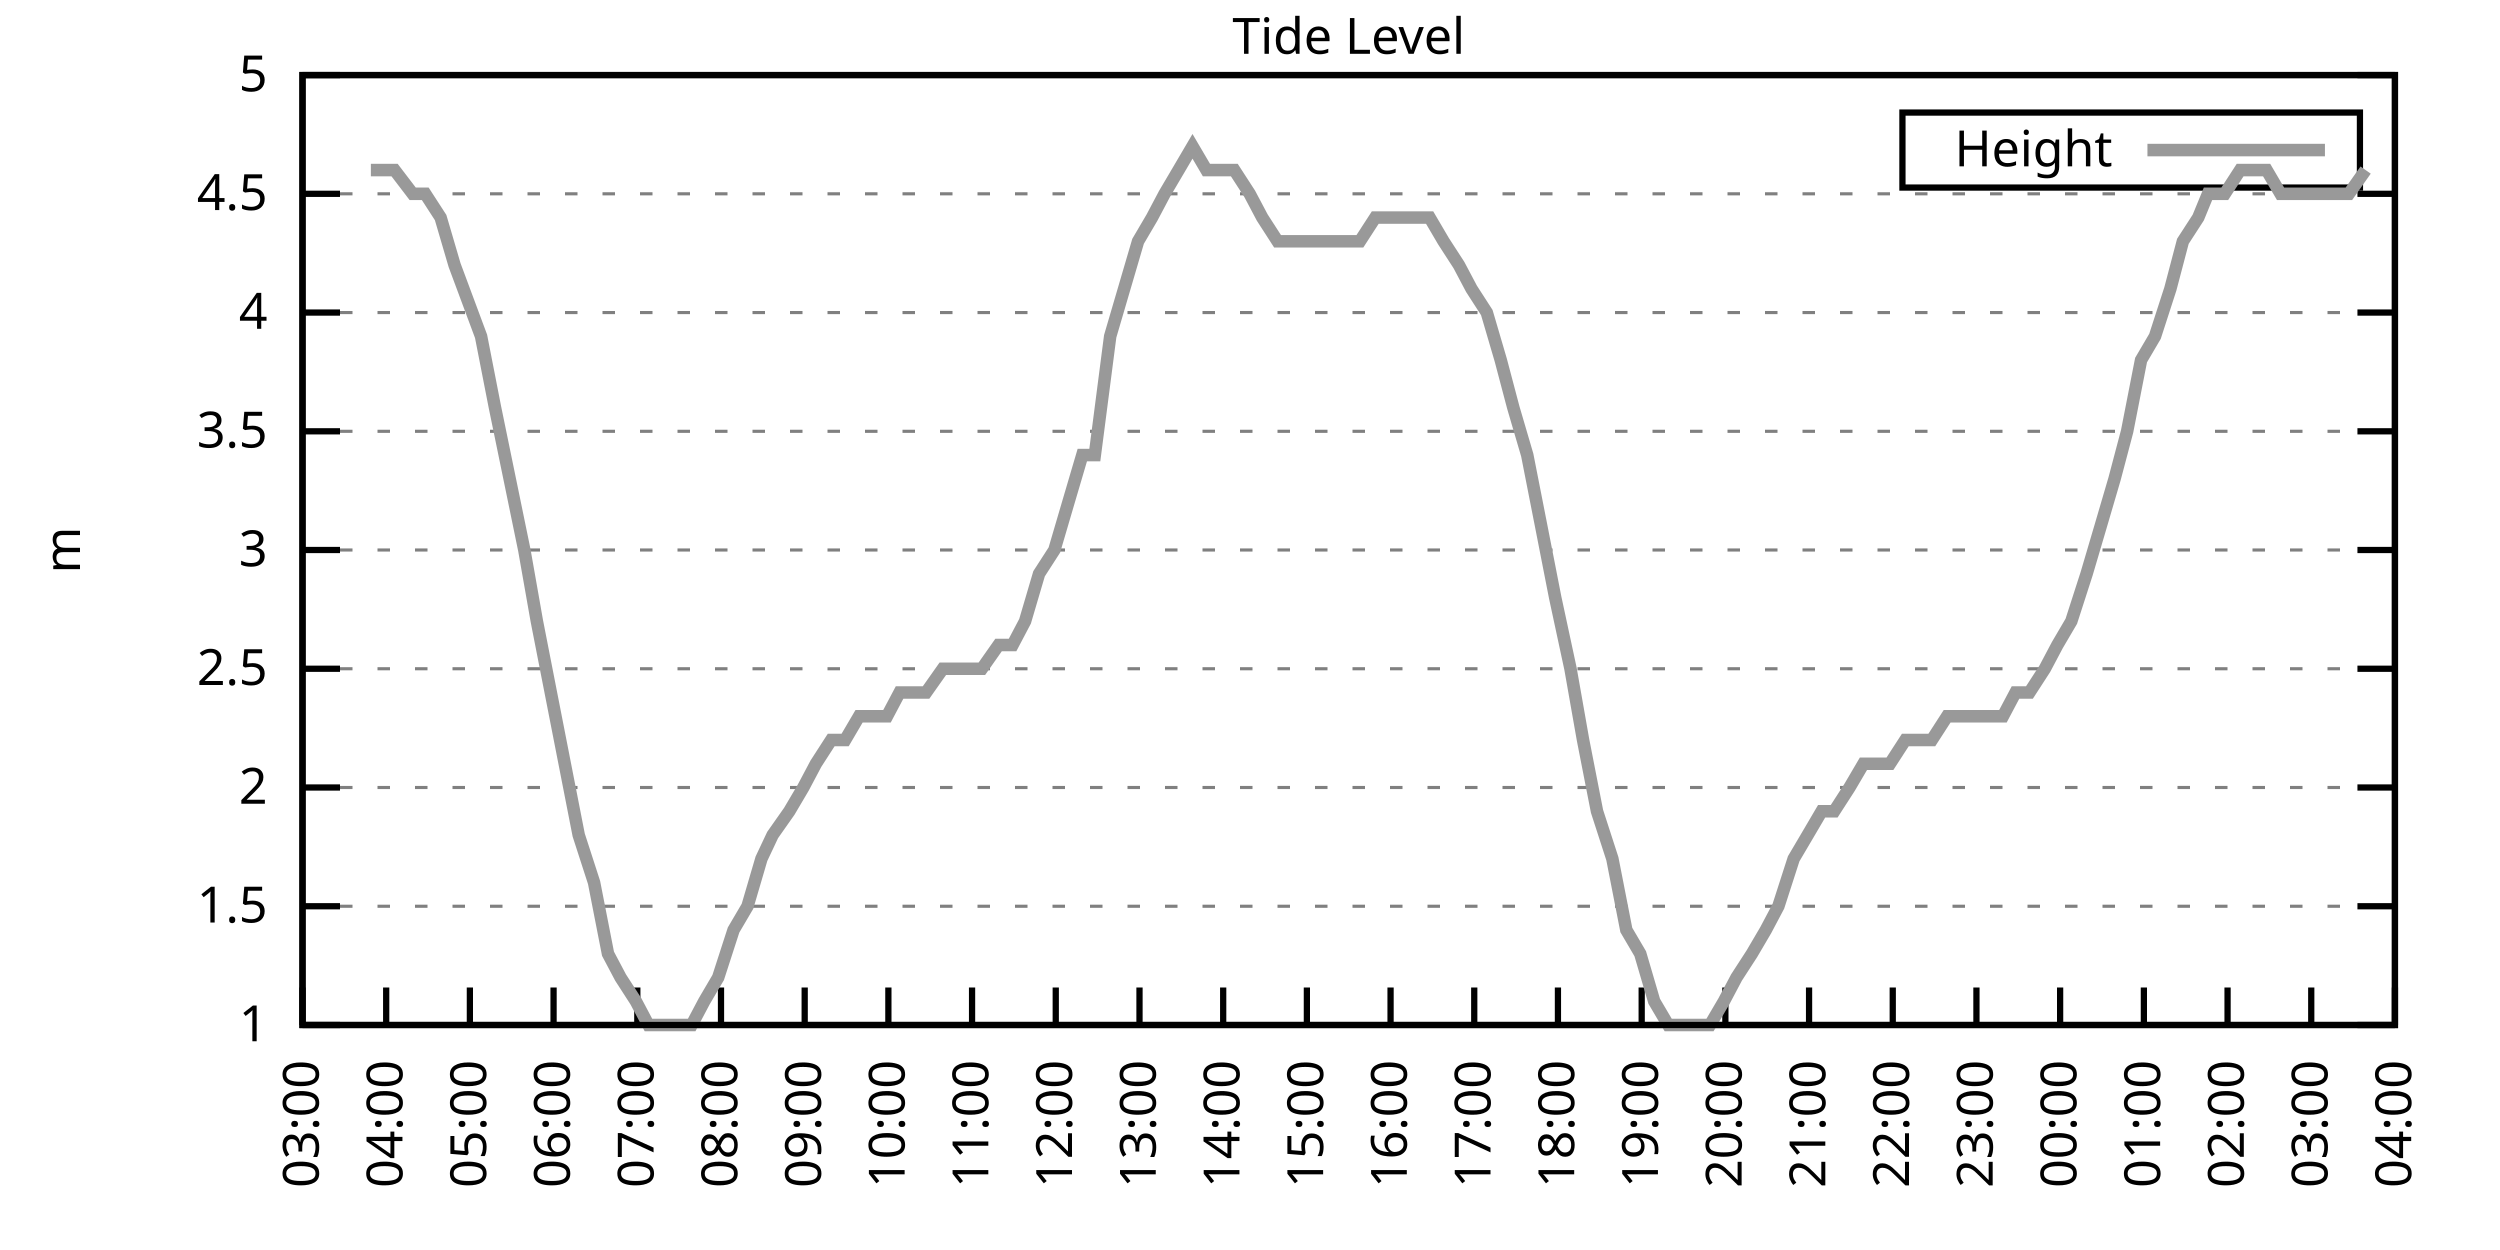
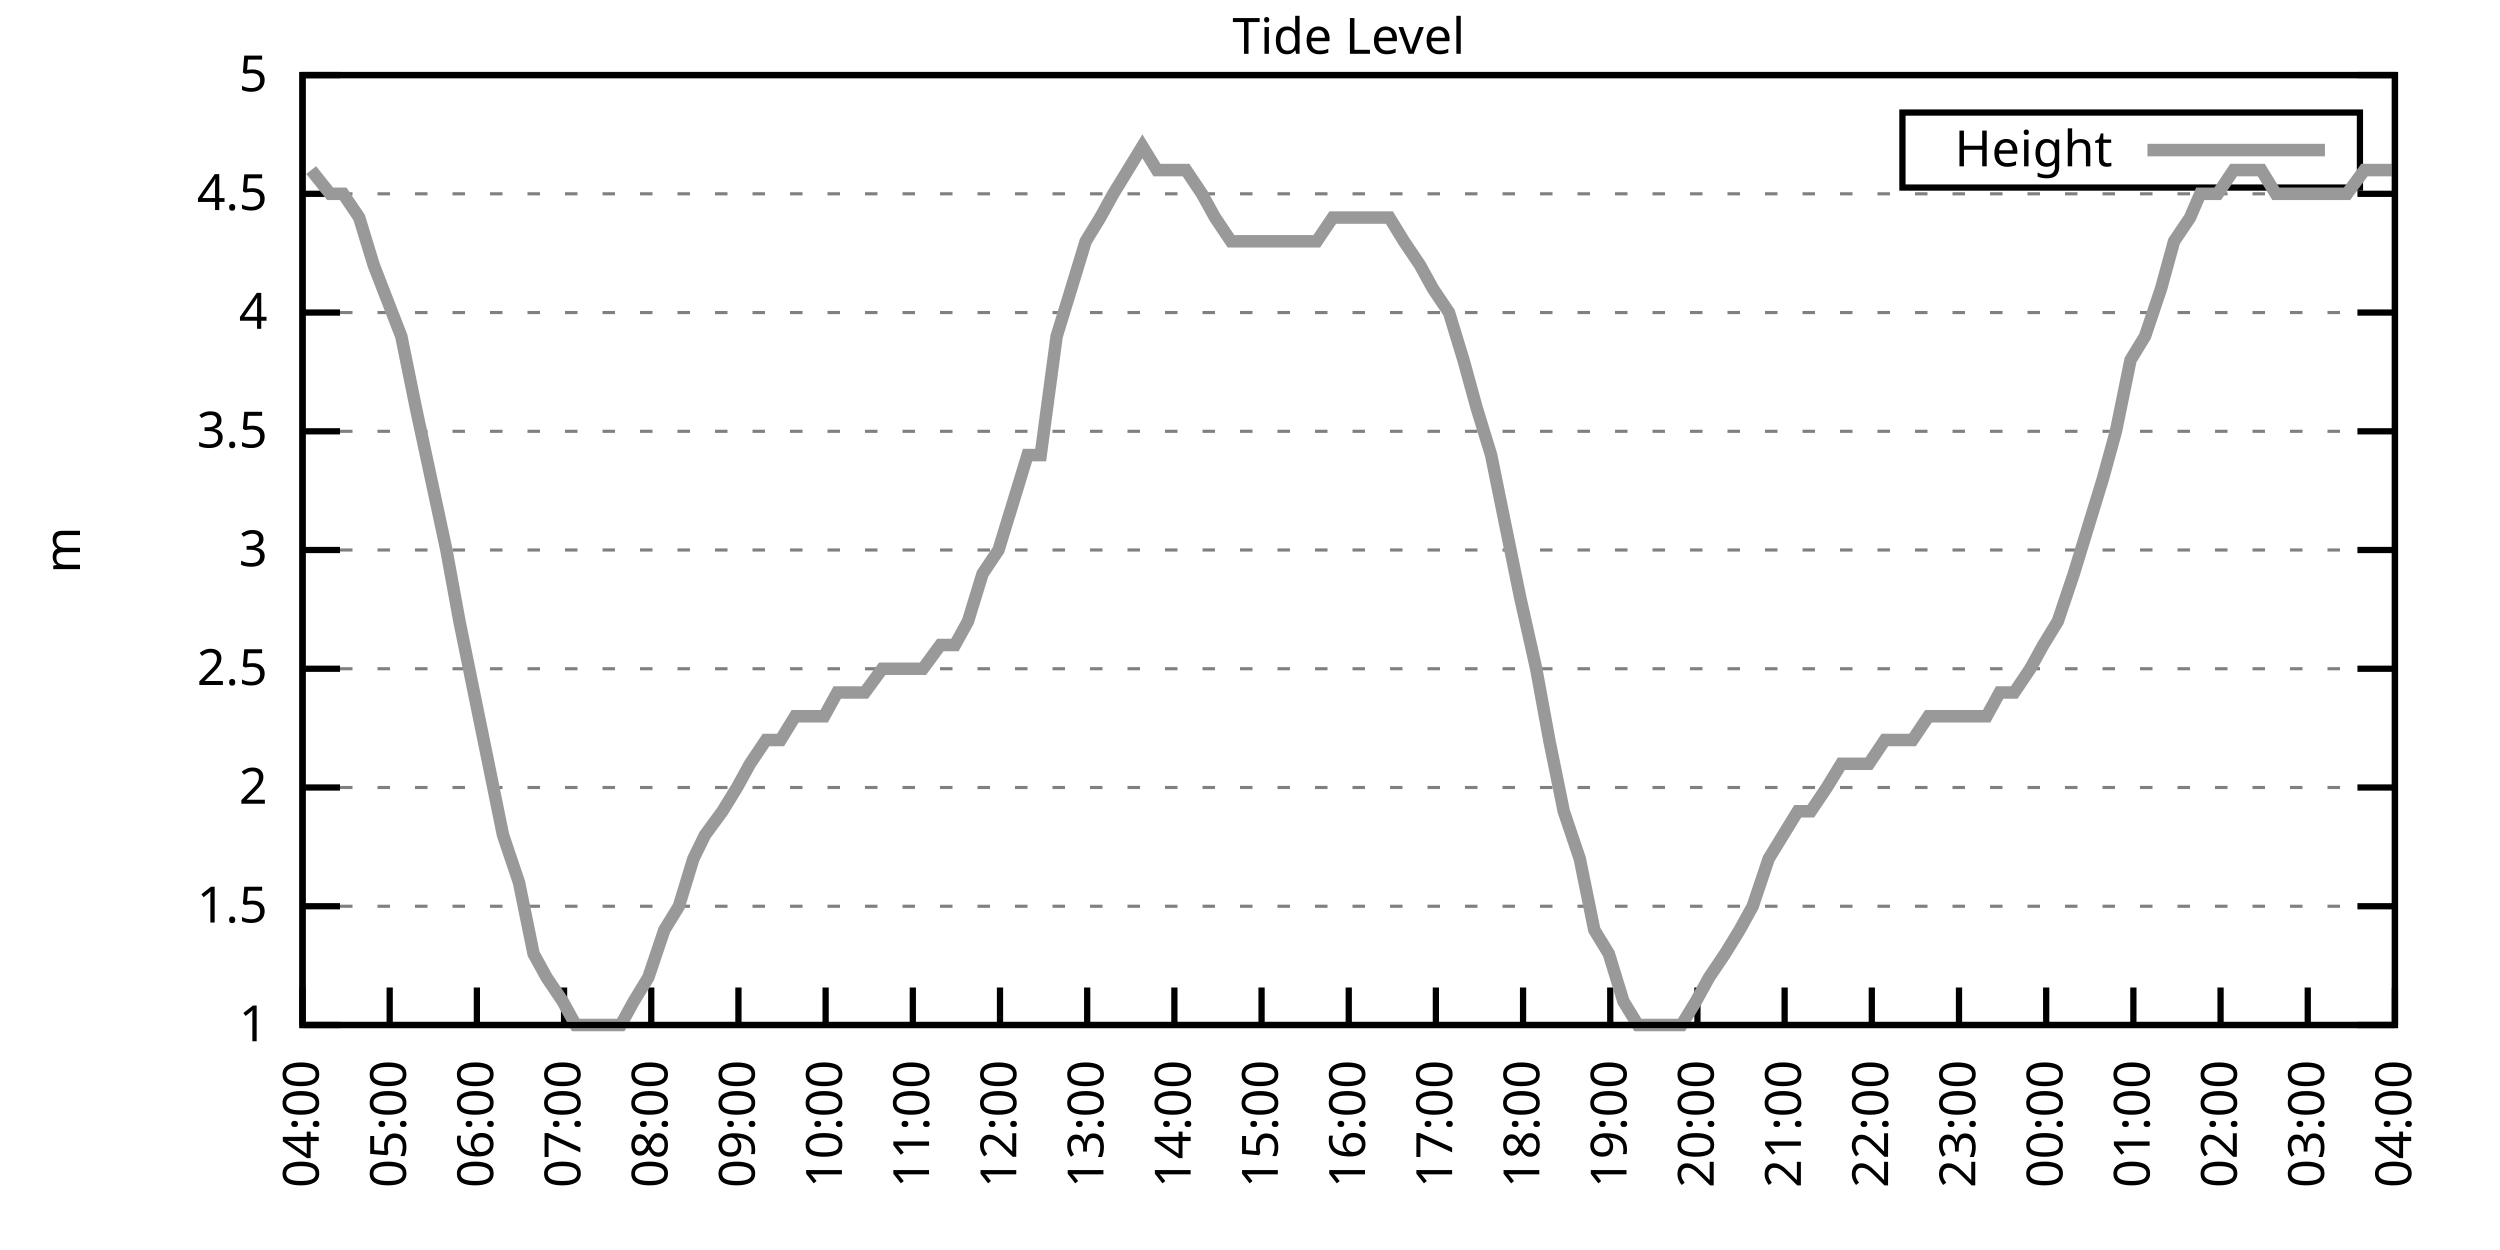
<svg xmlns="http://www.w3.org/2000/svg" xmlns:xlink="http://www.w3.org/1999/xlink" width="400" height="200" viewBox="0 0 400 200">
  <g id="gnuplot_canvas">
    <rect x="0" y="0" width="400" height="200" fill="none" />
    <defs>
      <circle id="gpDot" r="0.5" stroke-width="0.5" stroke="currentColor" />
      <path id="gpPt0" stroke-width="0.333" stroke="currentColor" d="M-1,0 h2 M0,-1 v2" />
      <path id="gpPt1" stroke-width="0.333" stroke="currentColor" d="M-1,-1 L1,1 M1,-1 L-1,1" />
      <path id="gpPt2" stroke-width="0.333" stroke="currentColor" d="M-1,0 L1,0 M0,-1 L0,1 M-1,-1 L1,1 M-1,1 L1,-1" />
      <rect id="gpPt3" stroke-width="0.333" stroke="currentColor" x="-1" y="-1" width="2" height="2" />
      <rect id="gpPt4" stroke-width="0.333" stroke="currentColor" fill="currentColor" x="-1" y="-1" width="2" height="2" />
      <circle id="gpPt5" stroke-width="0.333" stroke="currentColor" cx="0" cy="0" r="1" />
      <use xlink:href="#gpPt5" id="gpPt6" fill="currentColor" stroke="none" />
      <path id="gpPt7" stroke-width="0.333" stroke="currentColor" d="M0,-1.33 L-1.33,0.67 L1.33,0.67 z" />
      <use xlink:href="#gpPt7" id="gpPt8" fill="currentColor" stroke="none" />
      <use xlink:href="#gpPt7" id="gpPt9" stroke="currentColor" transform="rotate(180)" />
      <use xlink:href="#gpPt9" id="gpPt10" fill="currentColor" stroke="none" />
      <use xlink:href="#gpPt3" id="gpPt11" stroke="currentColor" transform="rotate(45)" />
      <use xlink:href="#gpPt11" id="gpPt12" fill="currentColor" stroke="none" />
      <path id="gpPt13" stroke-width="0.333" stroke="currentColor" d="M0,1.330 L1.265,0.411 L0.782,-1.067 L-0.782,-1.076 L-1.265,0.411 z" />
      <use xlink:href="#gpPt13" id="gpPt14" fill="currentColor" stroke="none" />
      <filter id="textbox" filterUnits="objectBoundingBox" x="0" y="0" height="1" width="1">
        <feFlood flood-color="white" flood-opacity="1" result="bgnd" />
        <feComposite in="SourceGraphic" in2="bgnd" operator="atop" />
      </filter>
      <filter id="greybox" filterUnits="objectBoundingBox" x="0" y="0" height="1" width="1">
        <feFlood flood-color="lightgrey" flood-opacity="1" result="grey" />
        <feComposite in="SourceGraphic" in2="grey" operator="atop" />
      </filter>
    </defs>
    <g fill="none" color="white" stroke="currentColor" stroke-width="1.00" stroke-linecap="butt" stroke-linejoin="miter">
</g>
    <g fill="none" color="black" stroke="currentColor" stroke-width="1.00" stroke-linecap="butt" stroke-linejoin="miter">
      <g stroke="none" shape-rendering="crispEdges">
        <polygon fill="rgb(255, 255, 255)" points="48.40,164.00 383.18,164.00 383.18,12.02 48.40,12.02 " />
      </g>
    </g>
    <g fill="none" color="black" stroke="currentColor" stroke-width="1.00" stroke-linecap="butt" stroke-linejoin="miter">
</g>
    <g fill="none" color="black" stroke="black" stroke-width="0.50" stroke-linecap="butt" stroke-linejoin="miter">
</g>
    <g fill="none" color="gray" stroke="currentColor" stroke-width="0.50" stroke-linecap="butt" stroke-linejoin="miter">
      <path stroke="gray" stroke-dasharray="2,4" class="gridline" d="M48.40,164.00 L383.19,164.00  " />
    </g>
    <g fill="none" color="gray" stroke="gray" stroke-width="1.00" stroke-linecap="butt" stroke-linejoin="miter">
</g>
    <g fill="none" color="black" stroke="currentColor" stroke-width="1.00" stroke-linecap="butt" stroke-linejoin="miter">
      <path stroke="black" d="M48.40,164.00 L54.40,164.00 M383.19,164.00 L377.19,164.00  " />
      <g transform="translate(42.80,166.60)" stroke="none" fill="black" font-family="Sans" font-size="8.00" text-anchor="end">
        <text>
          <tspan font-family="Sans"> 1</tspan>
        </text>
      </g>
    </g>
    <g fill="none" color="black" stroke="currentColor" stroke-width="1.00" stroke-linecap="butt" stroke-linejoin="miter">
</g>
    <g fill="none" color="black" stroke="black" stroke-width="0.50" stroke-linecap="butt" stroke-linejoin="miter">
</g>
    <g fill="none" color="gray" stroke="currentColor" stroke-width="0.50" stroke-linecap="butt" stroke-linejoin="miter">
      <path stroke="gray" stroke-dasharray="2,4" class="gridline" d="M48.40,145.00 L383.19,145.00  " />
    </g>
    <g fill="none" color="gray" stroke="gray" stroke-width="1.00" stroke-linecap="butt" stroke-linejoin="miter">
</g>
    <g fill="none" color="black" stroke="currentColor" stroke-width="1.00" stroke-linecap="butt" stroke-linejoin="miter">
      <path stroke="black" d="M48.40,145.00 L54.40,145.00 M383.19,145.00 L377.19,145.00  " />
      <g transform="translate(42.80,147.60)" stroke="none" fill="black" font-family="Sans" font-size="8.00" text-anchor="end">
        <text>
          <tspan font-family="Sans"> 1.5</tspan>
        </text>
      </g>
    </g>
    <g fill="none" color="black" stroke="currentColor" stroke-width="1.00" stroke-linecap="butt" stroke-linejoin="miter">
</g>
    <g fill="none" color="black" stroke="black" stroke-width="0.50" stroke-linecap="butt" stroke-linejoin="miter">
</g>
    <g fill="none" color="gray" stroke="currentColor" stroke-width="0.50" stroke-linecap="butt" stroke-linejoin="miter">
      <path stroke="gray" stroke-dasharray="2,4" class="gridline" d="M48.40,126.00 L383.19,126.00  " />
    </g>
    <g fill="none" color="gray" stroke="gray" stroke-width="1.00" stroke-linecap="butt" stroke-linejoin="miter">
</g>
    <g fill="none" color="black" stroke="currentColor" stroke-width="1.00" stroke-linecap="butt" stroke-linejoin="miter">
      <path stroke="black" d="M48.40,126.00 L54.40,126.00 M383.19,126.00 L377.19,126.00  " />
      <g transform="translate(42.80,128.60)" stroke="none" fill="black" font-family="Sans" font-size="8.00" text-anchor="end">
        <text>
          <tspan font-family="Sans"> 2</tspan>
        </text>
      </g>
    </g>
    <g fill="none" color="black" stroke="currentColor" stroke-width="1.00" stroke-linecap="butt" stroke-linejoin="miter">
</g>
    <g fill="none" color="black" stroke="black" stroke-width="0.50" stroke-linecap="butt" stroke-linejoin="miter">
</g>
    <g fill="none" color="gray" stroke="currentColor" stroke-width="0.50" stroke-linecap="butt" stroke-linejoin="miter">
      <path stroke="gray" stroke-dasharray="2,4" class="gridline" d="M48.40,107.00 L383.19,107.00  " />
    </g>
    <g fill="none" color="gray" stroke="gray" stroke-width="1.00" stroke-linecap="butt" stroke-linejoin="miter">
</g>
    <g fill="none" color="black" stroke="currentColor" stroke-width="1.00" stroke-linecap="butt" stroke-linejoin="miter">
      <path stroke="black" d="M48.40,107.00 L54.40,107.00 M383.19,107.00 L377.19,107.00  " />
      <g transform="translate(42.80,109.60)" stroke="none" fill="black" font-family="Sans" font-size="8.00" text-anchor="end">
        <text>
          <tspan font-family="Sans"> 2.5</tspan>
        </text>
      </g>
    </g>
    <g fill="none" color="black" stroke="currentColor" stroke-width="1.00" stroke-linecap="butt" stroke-linejoin="miter">
</g>
    <g fill="none" color="black" stroke="black" stroke-width="0.50" stroke-linecap="butt" stroke-linejoin="miter">
</g>
    <g fill="none" color="gray" stroke="currentColor" stroke-width="0.50" stroke-linecap="butt" stroke-linejoin="miter">
      <path stroke="gray" stroke-dasharray="2,4" class="gridline" d="M48.40,88.00 L383.19,88.00  " />
    </g>
    <g fill="none" color="gray" stroke="gray" stroke-width="1.00" stroke-linecap="butt" stroke-linejoin="miter">
</g>
    <g fill="none" color="black" stroke="currentColor" stroke-width="1.00" stroke-linecap="butt" stroke-linejoin="miter">
      <path stroke="black" d="M48.40,88.00 L54.40,88.00 M383.19,88.00 L377.19,88.00  " />
      <g transform="translate(42.80,90.60)" stroke="none" fill="black" font-family="Sans" font-size="8.00" text-anchor="end">
        <text>
          <tspan font-family="Sans"> 3</tspan>
        </text>
      </g>
    </g>
    <g fill="none" color="black" stroke="currentColor" stroke-width="1.00" stroke-linecap="butt" stroke-linejoin="miter">
</g>
    <g fill="none" color="black" stroke="black" stroke-width="0.50" stroke-linecap="butt" stroke-linejoin="miter">
</g>
    <g fill="none" color="gray" stroke="currentColor" stroke-width="0.50" stroke-linecap="butt" stroke-linejoin="miter">
      <path stroke="gray" stroke-dasharray="2,4" class="gridline" d="M48.40,69.01 L383.19,69.01  " />
    </g>
    <g fill="none" color="gray" stroke="gray" stroke-width="1.00" stroke-linecap="butt" stroke-linejoin="miter">
</g>
    <g fill="none" color="black" stroke="currentColor" stroke-width="1.00" stroke-linecap="butt" stroke-linejoin="miter">
      <path stroke="black" d="M48.40,69.01 L54.40,69.01 M383.19,69.01 L377.19,69.01  " />
      <g transform="translate(42.80,71.61)" stroke="none" fill="black" font-family="Sans" font-size="8.00" text-anchor="end">
        <text>
          <tspan font-family="Sans"> 3.5</tspan>
        </text>
      </g>
    </g>
    <g fill="none" color="black" stroke="currentColor" stroke-width="1.00" stroke-linecap="butt" stroke-linejoin="miter">
</g>
    <g fill="none" color="black" stroke="black" stroke-width="0.50" stroke-linecap="butt" stroke-linejoin="miter">
</g>
    <g fill="none" color="gray" stroke="currentColor" stroke-width="0.50" stroke-linecap="butt" stroke-linejoin="miter">
      <path stroke="gray" stroke-dasharray="2,4" class="gridline" d="M48.40,50.01 L383.19,50.01  " />
    </g>
    <g fill="none" color="gray" stroke="gray" stroke-width="1.00" stroke-linecap="butt" stroke-linejoin="miter">
</g>
    <g fill="none" color="black" stroke="currentColor" stroke-width="1.00" stroke-linecap="butt" stroke-linejoin="miter">
      <path stroke="black" d="M48.40,50.01 L54.40,50.01 M383.19,50.01 L377.19,50.01  " />
      <g transform="translate(42.80,52.61)" stroke="none" fill="black" font-family="Sans" font-size="8.00" text-anchor="end">
        <text>
          <tspan font-family="Sans"> 4</tspan>
        </text>
      </g>
    </g>
    <g fill="none" color="black" stroke="currentColor" stroke-width="1.00" stroke-linecap="butt" stroke-linejoin="miter">
</g>
    <g fill="none" color="black" stroke="black" stroke-width="0.50" stroke-linecap="butt" stroke-linejoin="miter">
</g>
    <g fill="none" color="gray" stroke="currentColor" stroke-width="0.50" stroke-linecap="butt" stroke-linejoin="miter">
      <path stroke="gray" stroke-dasharray="2,4" class="gridline" d="M48.40,31.01 L383.19,31.01  " />
    </g>
    <g fill="none" color="gray" stroke="gray" stroke-width="1.00" stroke-linecap="butt" stroke-linejoin="miter">
</g>
    <g fill="none" color="black" stroke="currentColor" stroke-width="1.00" stroke-linecap="butt" stroke-linejoin="miter">
      <path stroke="black" d="M48.40,31.01 L54.40,31.01 M383.19,31.01 L377.19,31.01  " />
      <g transform="translate(42.80,33.61)" stroke="none" fill="black" font-family="Sans" font-size="8.00" text-anchor="end">
        <text>
          <tspan font-family="Sans"> 4.5</tspan>
        </text>
      </g>
    </g>
    <g fill="none" color="black" stroke="currentColor" stroke-width="1.00" stroke-linecap="butt" stroke-linejoin="miter">
</g>
    <g fill="none" color="black" stroke="black" stroke-width="0.50" stroke-linecap="butt" stroke-linejoin="miter">
</g>
    <g fill="none" color="gray" stroke="currentColor" stroke-width="0.50" stroke-linecap="butt" stroke-linejoin="miter">
      <path stroke="gray" stroke-dasharray="2,4" class="gridline" d="M48.40,12.01 L383.19,12.01  " />
    </g>
    <g fill="none" color="gray" stroke="gray" stroke-width="1.00" stroke-linecap="butt" stroke-linejoin="miter">
</g>
    <g fill="none" color="black" stroke="currentColor" stroke-width="1.00" stroke-linecap="butt" stroke-linejoin="miter">
      <path stroke="black" d="M48.40,12.01 L54.40,12.01 M383.19,12.01 L377.19,12.01  " />
      <g transform="translate(42.80,14.61)" stroke="none" fill="black" font-family="Sans" font-size="8.00" text-anchor="end">
        <text>
          <tspan font-family="Sans"> 5</tspan>
        </text>
      </g>
    </g>
    <g fill="none" color="black" stroke="currentColor" stroke-width="1.00" stroke-linecap="butt" stroke-linejoin="miter">
      <path stroke="black" d="M48.40,164.00 L48.40,158.00  " />
      <g transform="translate(51.00,169.60) rotate(270.00)" stroke="none" fill="black" font-family="Sans" font-size="8.00" text-anchor="end">
        <text>
-           <tspan font-family="Sans">03:00</tspan>
-         </text>
-       </g>
-     </g>
-     <g fill="none" color="black" stroke="currentColor" stroke-width="1.00" stroke-linecap="butt" stroke-linejoin="miter">
-       <path stroke="black" d="M61.79,164.00 L61.79,158.00  " />
-       <g transform="translate(64.39,169.60) rotate(270.00)" stroke="none" fill="black" font-family="Sans" font-size="8.00" text-anchor="end">
-         <text>
          <tspan font-family="Sans">04:00</tspan>
        </text>
      </g>
    </g>
    <g fill="none" color="black" stroke="currentColor" stroke-width="1.00" stroke-linecap="butt" stroke-linejoin="miter">
-       <path stroke="black" d="M75.18,164.00 L75.18,158.00  " />
-       <g transform="translate(77.78,169.60) rotate(270.00)" stroke="none" fill="black" font-family="Sans" font-size="8.00" text-anchor="end">
+       <path stroke="black" d="M62.35,164.00 L62.35,158.00  " />
+       <g transform="translate(64.95,169.60) rotate(270.00)" stroke="none" fill="black" font-family="Sans" font-size="8.00" text-anchor="end">
        <text>
          <tspan font-family="Sans">05:00</tspan>
        </text>
      </g>
    </g>
    <g fill="none" color="black" stroke="currentColor" stroke-width="1.00" stroke-linecap="butt" stroke-linejoin="miter">
-       <path stroke="black" d="M88.57,164.00 L88.57,158.00  " />
-       <g transform="translate(91.17,169.60) rotate(270.00)" stroke="none" fill="black" font-family="Sans" font-size="8.00" text-anchor="end">
+       <path stroke="black" d="M76.30,164.00 L76.30,158.00  " />
+       <g transform="translate(78.90,169.60) rotate(270.00)" stroke="none" fill="black" font-family="Sans" font-size="8.00" text-anchor="end">
        <text>
          <tspan font-family="Sans">06:00</tspan>
        </text>
      </g>
    </g>
    <g fill="none" color="black" stroke="currentColor" stroke-width="1.00" stroke-linecap="butt" stroke-linejoin="miter">
-       <path stroke="black" d="M101.97,164.00 L101.97,158.00  " />
-       <g transform="translate(104.57,169.60) rotate(270.00)" stroke="none" fill="black" font-family="Sans" font-size="8.00" text-anchor="end">
+       <path stroke="black" d="M90.25,164.00 L90.25,158.00  " />
+       <g transform="translate(92.85,169.60) rotate(270.00)" stroke="none" fill="black" font-family="Sans" font-size="8.00" text-anchor="end">
        <text>
          <tspan font-family="Sans">07:00</tspan>
        </text>
      </g>
    </g>
    <g fill="none" color="black" stroke="currentColor" stroke-width="1.00" stroke-linecap="butt" stroke-linejoin="miter">
-       <path stroke="black" d="M115.36,164.00 L115.36,158.00  " />
-       <g transform="translate(117.96,169.60) rotate(270.00)" stroke="none" fill="black" font-family="Sans" font-size="8.00" text-anchor="end">
+       <path stroke="black" d="M104.20,164.00 L104.20,158.00  " />
+       <g transform="translate(106.80,169.60) rotate(270.00)" stroke="none" fill="black" font-family="Sans" font-size="8.00" text-anchor="end">
        <text>
          <tspan font-family="Sans">08:00</tspan>
        </text>
      </g>
    </g>
    <g fill="none" color="black" stroke="currentColor" stroke-width="1.00" stroke-linecap="butt" stroke-linejoin="miter">
-       <path stroke="black" d="M128.75,164.00 L128.75,158.00  " />
-       <g transform="translate(131.35,169.60) rotate(270.00)" stroke="none" fill="black" font-family="Sans" font-size="8.00" text-anchor="end">
+       <path stroke="black" d="M118.15,164.00 L118.15,158.00  " />
+       <g transform="translate(120.75,169.60) rotate(270.00)" stroke="none" fill="black" font-family="Sans" font-size="8.00" text-anchor="end">
        <text>
          <tspan font-family="Sans">09:00</tspan>
        </text>
      </g>
    </g>
    <g fill="none" color="black" stroke="currentColor" stroke-width="1.00" stroke-linecap="butt" stroke-linejoin="miter">
-       <path stroke="black" d="M142.14,164.00 L142.14,158.00  " />
-       <g transform="translate(144.74,169.60) rotate(270.00)" stroke="none" fill="black" font-family="Sans" font-size="8.00" text-anchor="end">
+       <path stroke="black" d="M132.10,164.00 L132.10,158.00  " />
+       <g transform="translate(134.70,169.60) rotate(270.00)" stroke="none" fill="black" font-family="Sans" font-size="8.00" text-anchor="end">
        <text>
          <tspan font-family="Sans">10:00</tspan>
        </text>
      </g>
    </g>
    <g fill="none" color="black" stroke="currentColor" stroke-width="1.00" stroke-linecap="butt" stroke-linejoin="miter">
-       <path stroke="black" d="M155.53,164.00 L155.53,158.00  " />
-       <g transform="translate(158.13,169.60) rotate(270.00)" stroke="none" fill="black" font-family="Sans" font-size="8.00" text-anchor="end">
+       <path stroke="black" d="M146.05,164.00 L146.05,158.00  " />
+       <g transform="translate(148.65,169.60) rotate(270.00)" stroke="none" fill="black" font-family="Sans" font-size="8.00" text-anchor="end">
        <text>
          <tspan font-family="Sans">11:00</tspan>
        </text>
      </g>
    </g>
    <g fill="none" color="black" stroke="currentColor" stroke-width="1.00" stroke-linecap="butt" stroke-linejoin="miter">
-       <path stroke="black" d="M168.92,164.00 L168.92,158.00  " />
-       <g transform="translate(171.52,169.60) rotate(270.00)" stroke="none" fill="black" font-family="Sans" font-size="8.00" text-anchor="end">
+       <path stroke="black" d="M160.00,164.00 L160.00,158.00  " />
+       <g transform="translate(162.60,169.60) rotate(270.00)" stroke="none" fill="black" font-family="Sans" font-size="8.00" text-anchor="end">
        <text>
          <tspan font-family="Sans">12:00</tspan>
        </text>
      </g>
    </g>
    <g fill="none" color="black" stroke="currentColor" stroke-width="1.00" stroke-linecap="butt" stroke-linejoin="miter">
-       <path stroke="black" d="M182.32,164.00 L182.32,158.00  " />
-       <g transform="translate(184.92,169.60) rotate(270.00)" stroke="none" fill="black" font-family="Sans" font-size="8.00" text-anchor="end">
+       <path stroke="black" d="M173.95,164.00 L173.95,158.00  " />
+       <g transform="translate(176.55,169.60) rotate(270.00)" stroke="none" fill="black" font-family="Sans" font-size="8.00" text-anchor="end">
        <text>
          <tspan font-family="Sans">13:00</tspan>
        </text>
      </g>
    </g>
    <g fill="none" color="black" stroke="currentColor" stroke-width="1.00" stroke-linecap="butt" stroke-linejoin="miter">
-       <path stroke="black" d="M195.71,164.00 L195.71,158.00  " />
-       <g transform="translate(198.31,169.60) rotate(270.00)" stroke="none" fill="black" font-family="Sans" font-size="8.00" text-anchor="end">
+       <path stroke="black" d="M187.90,164.00 L187.90,158.00  " />
+       <g transform="translate(190.50,169.60) rotate(270.00)" stroke="none" fill="black" font-family="Sans" font-size="8.00" text-anchor="end">
        <text>
          <tspan font-family="Sans">14:00</tspan>
        </text>
      </g>
    </g>
    <g fill="none" color="black" stroke="currentColor" stroke-width="1.00" stroke-linecap="butt" stroke-linejoin="miter">
-       <path stroke="black" d="M209.10,164.00 L209.10,158.00  " />
-       <g transform="translate(211.70,169.60) rotate(270.00)" stroke="none" fill="black" font-family="Sans" font-size="8.00" text-anchor="end">
+       <path stroke="black" d="M201.85,164.00 L201.85,158.00  " />
+       <g transform="translate(204.45,169.60) rotate(270.00)" stroke="none" fill="black" font-family="Sans" font-size="8.00" text-anchor="end">
        <text>
          <tspan font-family="Sans">15:00</tspan>
        </text>
      </g>
    </g>
    <g fill="none" color="black" stroke="currentColor" stroke-width="1.00" stroke-linecap="butt" stroke-linejoin="miter">
-       <path stroke="black" d="M222.49,164.00 L222.49,158.00  " />
-       <g transform="translate(225.09,169.60) rotate(270.00)" stroke="none" fill="black" font-family="Sans" font-size="8.00" text-anchor="end">
+       <path stroke="black" d="M215.80,164.00 L215.80,158.00  " />
+       <g transform="translate(218.40,169.60) rotate(270.00)" stroke="none" fill="black" font-family="Sans" font-size="8.00" text-anchor="end">
        <text>
          <tspan font-family="Sans">16:00</tspan>
        </text>
      </g>
    </g>
    <g fill="none" color="black" stroke="currentColor" stroke-width="1.00" stroke-linecap="butt" stroke-linejoin="miter">
-       <path stroke="black" d="M235.88,164.00 L235.88,158.00  " />
-       <g transform="translate(238.48,169.60) rotate(270.00)" stroke="none" fill="black" font-family="Sans" font-size="8.00" text-anchor="end">
+       <path stroke="black" d="M229.74,164.00 L229.74,158.00  " />
+       <g transform="translate(232.34,169.60) rotate(270.00)" stroke="none" fill="black" font-family="Sans" font-size="8.00" text-anchor="end">
        <text>
          <tspan font-family="Sans">17:00</tspan>
        </text>
      </g>
    </g>
    <g fill="none" color="black" stroke="currentColor" stroke-width="1.00" stroke-linecap="butt" stroke-linejoin="miter">
-       <path stroke="black" d="M249.27,164.00 L249.27,158.00  " />
-       <g transform="translate(251.87,169.60) rotate(270.00)" stroke="none" fill="black" font-family="Sans" font-size="8.00" text-anchor="end">
+       <path stroke="black" d="M243.69,164.00 L243.69,158.00  " />
+       <g transform="translate(246.29,169.60) rotate(270.00)" stroke="none" fill="black" font-family="Sans" font-size="8.00" text-anchor="end">
        <text>
          <tspan font-family="Sans">18:00</tspan>
        </text>
      </g>
    </g>
    <g fill="none" color="black" stroke="currentColor" stroke-width="1.00" stroke-linecap="butt" stroke-linejoin="miter">
-       <path stroke="black" d="M262.67,164.00 L262.67,158.00  " />
-       <g transform="translate(265.27,169.60) rotate(270.00)" stroke="none" fill="black" font-family="Sans" font-size="8.00" text-anchor="end">
+       <path stroke="black" d="M257.64,164.00 L257.64,158.00  " />
+       <g transform="translate(260.24,169.60) rotate(270.00)" stroke="none" fill="black" font-family="Sans" font-size="8.00" text-anchor="end">
        <text>
          <tspan font-family="Sans">19:00</tspan>
        </text>
      </g>
    </g>
    <g fill="none" color="black" stroke="currentColor" stroke-width="1.00" stroke-linecap="butt" stroke-linejoin="miter">
-       <path stroke="black" d="M276.06,164.00 L276.06,158.00  " />
-       <g transform="translate(278.66,169.60) rotate(270.00)" stroke="none" fill="black" font-family="Sans" font-size="8.00" text-anchor="end">
+       <path stroke="black" d="M271.59,164.00 L271.59,158.00  " />
+       <g transform="translate(274.19,169.60) rotate(270.00)" stroke="none" fill="black" font-family="Sans" font-size="8.00" text-anchor="end">
        <text>
          <tspan font-family="Sans">20:00</tspan>
        </text>
      </g>
    </g>
    <g fill="none" color="black" stroke="currentColor" stroke-width="1.00" stroke-linecap="butt" stroke-linejoin="miter">
-       <path stroke="black" d="M289.45,164.00 L289.45,158.00  " />
-       <g transform="translate(292.05,169.60) rotate(270.00)" stroke="none" fill="black" font-family="Sans" font-size="8.00" text-anchor="end">
+       <path stroke="black" d="M285.54,164.00 L285.54,158.00  " />
+       <g transform="translate(288.14,169.60) rotate(270.00)" stroke="none" fill="black" font-family="Sans" font-size="8.00" text-anchor="end">
        <text>
          <tspan font-family="Sans">21:00</tspan>
        </text>
      </g>
    </g>
    <g fill="none" color="black" stroke="currentColor" stroke-width="1.00" stroke-linecap="butt" stroke-linejoin="miter">
-       <path stroke="black" d="M302.84,164.00 L302.84,158.00  " />
-       <g transform="translate(305.44,169.60) rotate(270.00)" stroke="none" fill="black" font-family="Sans" font-size="8.00" text-anchor="end">
+       <path stroke="black" d="M299.49,164.00 L299.49,158.00  " />
+       <g transform="translate(302.09,169.60) rotate(270.00)" stroke="none" fill="black" font-family="Sans" font-size="8.00" text-anchor="end">
        <text>
          <tspan font-family="Sans">22:00</tspan>
        </text>
      </g>
    </g>
    <g fill="none" color="black" stroke="currentColor" stroke-width="1.00" stroke-linecap="butt" stroke-linejoin="miter">
-       <path stroke="black" d="M316.23,164.00 L316.23,158.00  " />
-       <g transform="translate(318.83,169.60) rotate(270.00)" stroke="none" fill="black" font-family="Sans" font-size="8.00" text-anchor="end">
+       <path stroke="black" d="M313.44,164.00 L313.44,158.00  " />
+       <g transform="translate(316.04,169.60) rotate(270.00)" stroke="none" fill="black" font-family="Sans" font-size="8.00" text-anchor="end">
        <text>
          <tspan font-family="Sans">23:00</tspan>
        </text>
      </g>
    </g>
    <g fill="none" color="black" stroke="currentColor" stroke-width="1.00" stroke-linecap="butt" stroke-linejoin="miter">
-       <path stroke="black" d="M329.62,164.00 L329.62,158.00  " />
-       <g transform="translate(332.22,169.60) rotate(270.00)" stroke="none" fill="black" font-family="Sans" font-size="8.00" text-anchor="end">
+       <path stroke="black" d="M327.39,164.00 L327.39,158.00  " />
+       <g transform="translate(329.99,169.60) rotate(270.00)" stroke="none" fill="black" font-family="Sans" font-size="8.00" text-anchor="end">
        <text>
          <tspan font-family="Sans">00:00</tspan>
        </text>
      </g>
    </g>
    <g fill="none" color="black" stroke="currentColor" stroke-width="1.00" stroke-linecap="butt" stroke-linejoin="miter">
-       <path stroke="black" d="M343.02,164.00 L343.02,158.00  " />
-       <g transform="translate(345.62,169.60) rotate(270.00)" stroke="none" fill="black" font-family="Sans" font-size="8.00" text-anchor="end">
+       <path stroke="black" d="M341.34,164.00 L341.34,158.00  " />
+       <g transform="translate(343.94,169.60) rotate(270.00)" stroke="none" fill="black" font-family="Sans" font-size="8.00" text-anchor="end">
        <text>
          <tspan font-family="Sans">01:00</tspan>
        </text>
      </g>
    </g>
    <g fill="none" color="black" stroke="currentColor" stroke-width="1.00" stroke-linecap="butt" stroke-linejoin="miter">
-       <path stroke="black" d="M356.41,164.00 L356.41,158.00  " />
-       <g transform="translate(359.01,169.60) rotate(270.00)" stroke="none" fill="black" font-family="Sans" font-size="8.00" text-anchor="end">
+       <path stroke="black" d="M355.29,164.00 L355.29,158.00  " />
+       <g transform="translate(357.89,169.60) rotate(270.00)" stroke="none" fill="black" font-family="Sans" font-size="8.00" text-anchor="end">
        <text>
          <tspan font-family="Sans">02:00</tspan>
        </text>
      </g>
    </g>
    <g fill="none" color="black" stroke="currentColor" stroke-width="1.00" stroke-linecap="butt" stroke-linejoin="miter">
-       <path stroke="black" d="M369.80,164.00 L369.80,158.00  " />
-       <g transform="translate(372.40,169.60) rotate(270.00)" stroke="none" fill="black" font-family="Sans" font-size="8.00" text-anchor="end">
+       <path stroke="black" d="M369.24,164.00 L369.24,158.00  " />
+       <g transform="translate(371.84,169.60) rotate(270.00)" stroke="none" fill="black" font-family="Sans" font-size="8.00" text-anchor="end">
        <text>
          <tspan font-family="Sans">03:00</tspan>
        </text>
      </g>
    </g>
    <g fill="none" color="black" stroke="currentColor" stroke-width="1.00" stroke-linecap="butt" stroke-linejoin="miter">
      <path stroke="black" d="M383.19,164.00 L383.19,158.00  " />
      <g transform="translate(385.79,169.60) rotate(270.00)" stroke="none" fill="black" font-family="Sans" font-size="8.00" text-anchor="end">
        <text>
          <tspan font-family="Sans">04:00</tspan>
        </text>
      </g>
    </g>
    <g fill="none" color="black" stroke="currentColor" stroke-width="1.00" stroke-linecap="butt" stroke-linejoin="miter">
</g>
    <g fill="none" color="black" stroke="currentColor" stroke-width="1.00" stroke-linecap="butt" stroke-linejoin="miter">
      <path stroke="black" d="M48.40,12.01 L48.40,164.00 L383.19,164.00 L383.19,12.01 L48.40,12.01 Z  " />
    </g>
    <g fill="none" color="black" stroke="currentColor" stroke-width="1.00" stroke-linecap="butt" stroke-linejoin="miter">
</g>
    <g fill="none" color="black" stroke="currentColor" stroke-width="1.00" stroke-linecap="butt" stroke-linejoin="miter">
      <path stroke="black" d="M304.39,30.01 L304.39,18.01 L377.59,18.01 L377.59,30.01 L304.39,30.01 Z  " />
    </g>
    <g id="Tide_level_plot_1">
      <g fill="none" color="white" stroke="black" stroke-width="2.00" stroke-linecap="butt" stroke-linejoin="miter">
</g>
      <g fill="none" color="black" stroke="currentColor" stroke-width="2.00" stroke-linecap="butt" stroke-linejoin="miter">
        <g transform="translate(337.99,26.61)" stroke="none" fill="black" font-family="Sans" font-size="8.00" text-anchor="end">
          <text>
            <tspan font-family="Sans">Height</tspan>
          </text>
        </g>
      </g>
      <g fill="none" color="black" stroke="currentColor" stroke-width="2.00" stroke-linecap="butt" stroke-linejoin="miter">
-         <path stroke="rgb(153, 153, 153)" d="M343.59,24.01 L371.99,24.01 M59.34,27.21 L61.35,27.21 L63.13,27.21 L66.03,31.01 L68.04,31.01 L70.50,34.81   L72.73,42.41 L76.97,53.81 L79.20,65.21 L83.89,88.00 L85.90,99.40 L88.13,110.80 L90.36,122.20 L92.59,133.60   L95.05,141.20 L97.28,152.60 L99.29,156.40 L101.74,160.20 L103.75,164.00 L105.98,164.00 L108.44,164.00 L110.67,164.00   L112.68,160.20 L114.91,156.40 L117.37,148.80 L119.60,145.00 L121.83,137.40 L123.62,133.60 L126.29,129.80 L128.53,126.00   L130.54,122.20 L132.99,118.40 L135.22,118.40 L137.45,114.60 L139.69,114.60 L141.92,114.60 L143.93,110.80 L146.16,110.80   L148.17,110.80 L150.85,107.00 L152.85,107.00 L155.09,107.00 L157.10,107.00 L159.77,103.20 L162.01,103.20 L164.01,99.40   L166.25,91.80 L168.70,88.00 L170.93,80.41 L173.17,72.81 L175.17,72.81 L177.63,53.81 L179.86,46.21 L182.09,38.61   L184.32,34.81 L186.33,31.01 L188.57,27.21 L190.80,23.41 L193.03,27.21 L195.26,27.21 L197.49,27.21 L199.95,31.01   L201.96,34.81 L204.41,38.61 L206.64,38.61 L208.88,38.61 L211.11,38.61 L213.34,38.61 L215.35,38.61 L217.58,38.61   L220.04,34.81 L222.04,34.81 L224.28,34.81 L226.73,34.81 L228.74,34.81 L230.97,38.61 L233.43,42.41 L235.44,46.21   L237.89,50.01 L240.12,57.61 L242.13,65.21 L244.36,72.81 L246.60,84.21 L248.83,95.60 L251.28,107.00 L253.29,118.40   L255.52,129.80 L257.98,137.40 L260.21,148.80 L262.44,152.60 L264.67,160.20 L266.91,164.00 L268.92,164.00 L271.15,164.00   L273.60,164.00 L275.83,160.20 L277.84,156.40 L280.30,152.60 L282.53,148.80 L284.54,145.00 L286.99,137.40 L289.23,133.60   L291.46,129.80 L293.47,129.80 L295.92,126.00 L298.15,122.20 L300.39,122.20 L302.39,122.20 L304.85,118.40 L307.08,118.40   L309.09,118.40 L311.54,114.60 L313.55,114.60 L315.79,114.60 L318.02,114.60 L320.47,114.60 L322.48,110.80 L324.71,110.80   L327.17,107.00 L329.18,103.20 L331.41,99.40 L333.86,91.80 L336.10,84.21 L338.33,76.61 L340.34,69.01 L342.57,57.61   L344.80,53.81 L347.26,46.21 L349.26,38.61 L351.72,34.81 L353.28,31.01 L355.96,31.01 L358.42,27.21 L360.65,27.21   L362.66,27.21 L364.89,31.01 L367.34,31.01 L369.58,31.01 L371.81,31.01 L374.04,31.01 L375.82,31.01 L378.50,27.21    " />
+         <path stroke="rgb(153, 153, 153)" d="M343.59,24.01 L371.99,24.01 M49.79,27.21 L52.82,31.01 L54.91,31.01 L57.47,34.81 L59.79,42.41 L64.21,53.81   L66.53,65.21 L71.42,88.00 L73.51,99.40 L75.83,110.80 L78.16,122.20 L80.48,133.60 L83.04,141.20 L85.37,152.60   L87.46,156.40 L90.02,160.20 L92.11,164.00 L94.43,164.00 L96.99,164.00 L99.32,164.00 L101.41,160.20 L103.73,156.40   L106.29,148.80 L108.62,145.00 L110.94,137.40 L112.80,133.60 L115.59,129.80 L117.92,126.00 L120.01,122.20 L122.57,118.40   L124.89,118.40 L127.22,114.60 L129.54,114.60 L131.87,114.60 L133.96,110.80 L136.28,110.80 L138.37,110.80 L141.16,107.00   L143.26,107.00 L145.58,107.00 L147.67,107.00 L150.46,103.20 L152.79,103.20 L154.88,99.40 L157.21,91.80 L159.76,88.00   L162.09,80.41 L164.41,72.81 L166.51,72.81 L169.06,53.81 L171.39,46.21 L173.71,38.61 L176.04,34.81 L178.13,31.01   L180.46,27.21 L182.78,23.41 L185.11,27.21 L187.43,27.21 L189.76,27.21 L192.31,31.01 L194.41,34.81 L196.96,38.61   L199.29,38.61 L201.61,38.61 L203.94,38.61 L206.26,38.61 L208.36,38.61 L210.68,38.61 L213.24,34.81 L215.33,34.81   L217.65,34.81 L220.21,34.81 L222.30,34.81 L224.63,38.61 L227.19,42.41 L229.28,46.21 L231.84,50.01 L234.16,57.61   L236.25,65.21 L238.58,72.81 L240.90,84.21 L243.23,95.60 L245.79,107.00 L247.88,118.40 L250.20,129.80 L252.76,137.40   L255.09,148.80 L257.41,152.60 L259.74,160.20 L262.06,164.00 L264.15,164.00 L266.48,164.00 L269.04,164.00 L271.36,160.20   L273.45,156.40 L276.01,152.60 L278.34,148.80 L280.43,145.00 L282.99,137.40 L285.31,133.60 L287.64,129.80 L289.73,129.80   L292.29,126.00 L294.61,122.20 L296.94,122.20 L299.03,122.20 L301.58,118.40 L303.91,118.40 L306.00,118.40 L308.56,114.60   L310.65,114.60 L312.98,114.60 L315.30,114.60 L317.86,114.60 L319.95,110.80 L322.28,110.80 L324.83,107.00 L326.93,103.20   L329.25,99.40 L331.81,91.80 L334.13,84.21 L336.46,76.61 L338.55,69.01 L340.88,57.61 L343.20,53.81 L345.76,46.21   L347.85,38.61 L350.41,34.81 L352.04,31.01 L354.83,31.01 L357.38,27.21 L359.71,27.21 L361.80,27.21 L364.13,31.01   L366.68,31.01 L369.01,31.01 L371.33,31.01 L373.66,31.01 L375.52,31.01 L378.31,27.21 L380.63,27.21 L382.96,27.21    " />
      </g>
    </g>
    <g fill="none" color="black" stroke="currentColor" stroke-width="2.00" stroke-linecap="butt" stroke-linejoin="miter">
</g>
    <g fill="none" color="black" stroke="black" stroke-width="1.00" stroke-linecap="butt" stroke-linejoin="miter">
</g>
    <g fill="none" color="black" stroke="currentColor" stroke-width="1.00" stroke-linecap="butt" stroke-linejoin="miter">
      <path stroke="black" d="M48.40,12.01 L48.40,164.00 L383.19,164.00 L383.19,12.01 L48.40,12.01 Z  " />
      <g transform="translate(12.80,88.01) rotate(270.00)" stroke="none" fill="black" font-family="Sans" font-size="8.00" text-anchor="middle">
        <text>
          <tspan font-family="Sans">m</tspan>
        </text>
      </g>
    </g>
    <g fill="none" color="black" stroke="currentColor" stroke-width="1.00" stroke-linecap="butt" stroke-linejoin="miter">
</g>
    <g fill="none" color="black" stroke="currentColor" stroke-width="1.00" stroke-linecap="butt" stroke-linejoin="miter">
      <g transform="translate(215.79,8.61)" stroke="none" fill="black" font-family="Sans" font-size="8.00" text-anchor="middle">
        <text>
          <tspan font-family="Sans">Tide Level</tspan>
        </text>
      </g>
    </g>
    <g fill="none" color="black" stroke="currentColor" stroke-width="1.00" stroke-linecap="butt" stroke-linejoin="miter">
</g>
  </g>
</svg>
